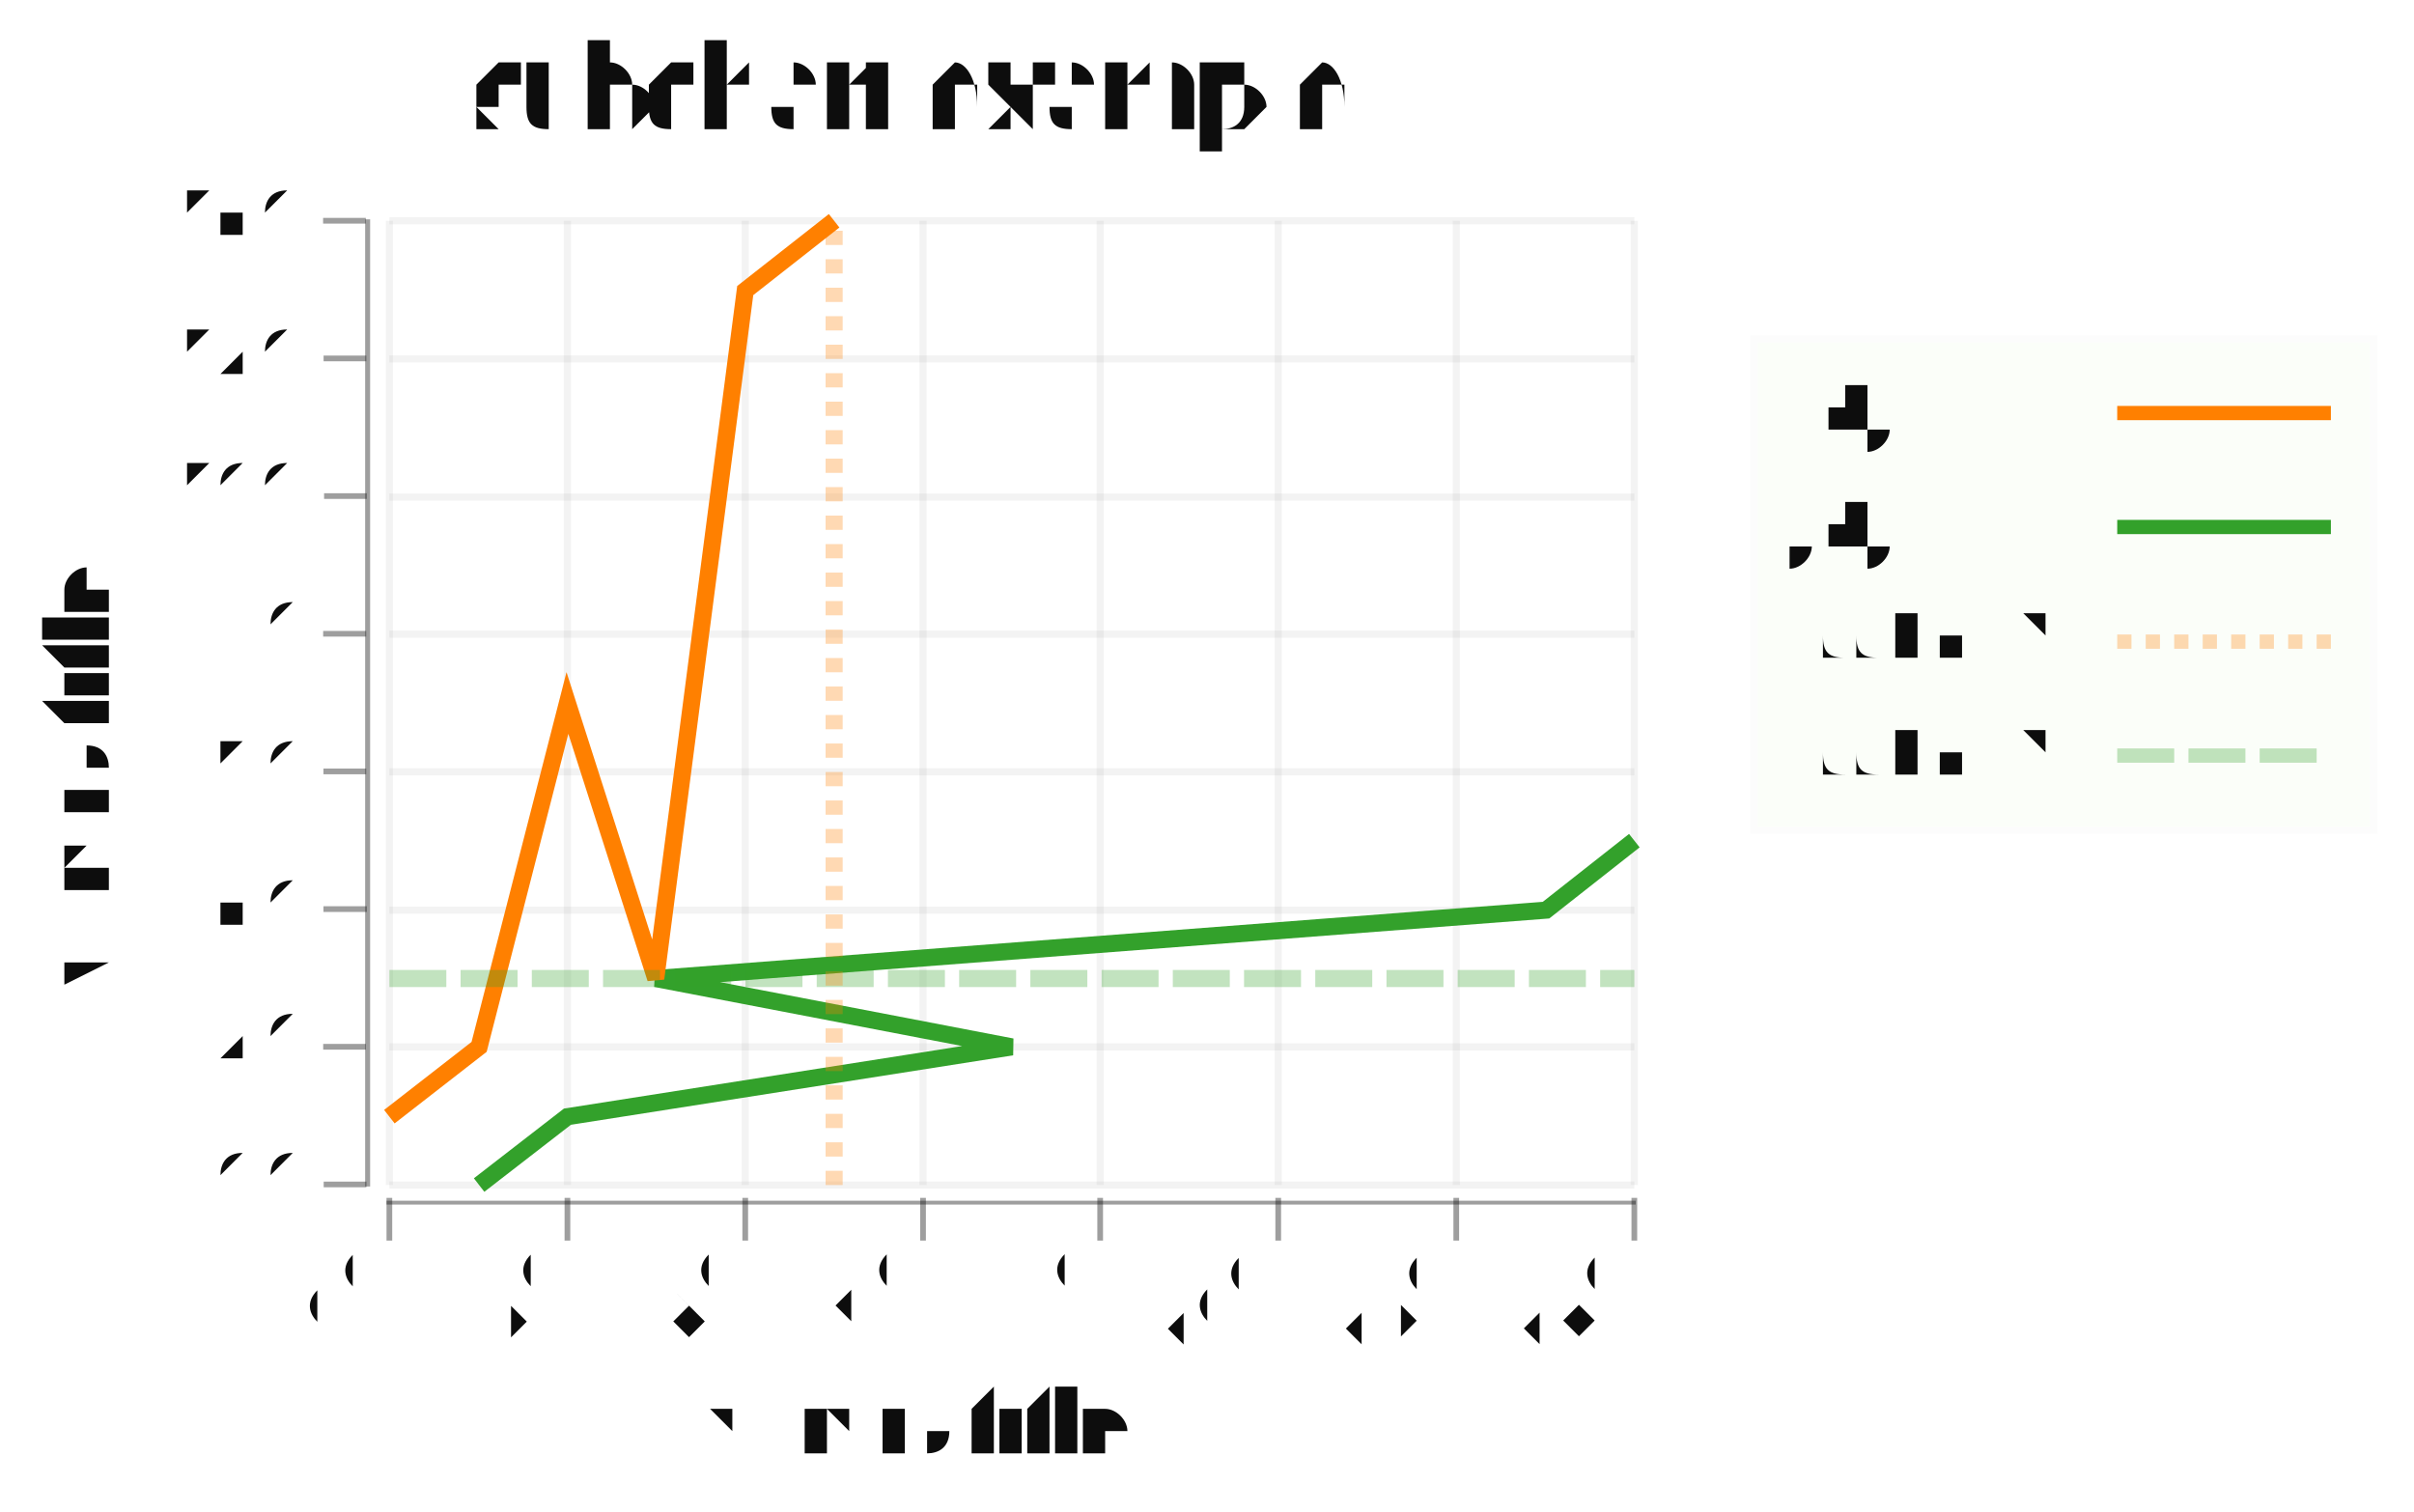
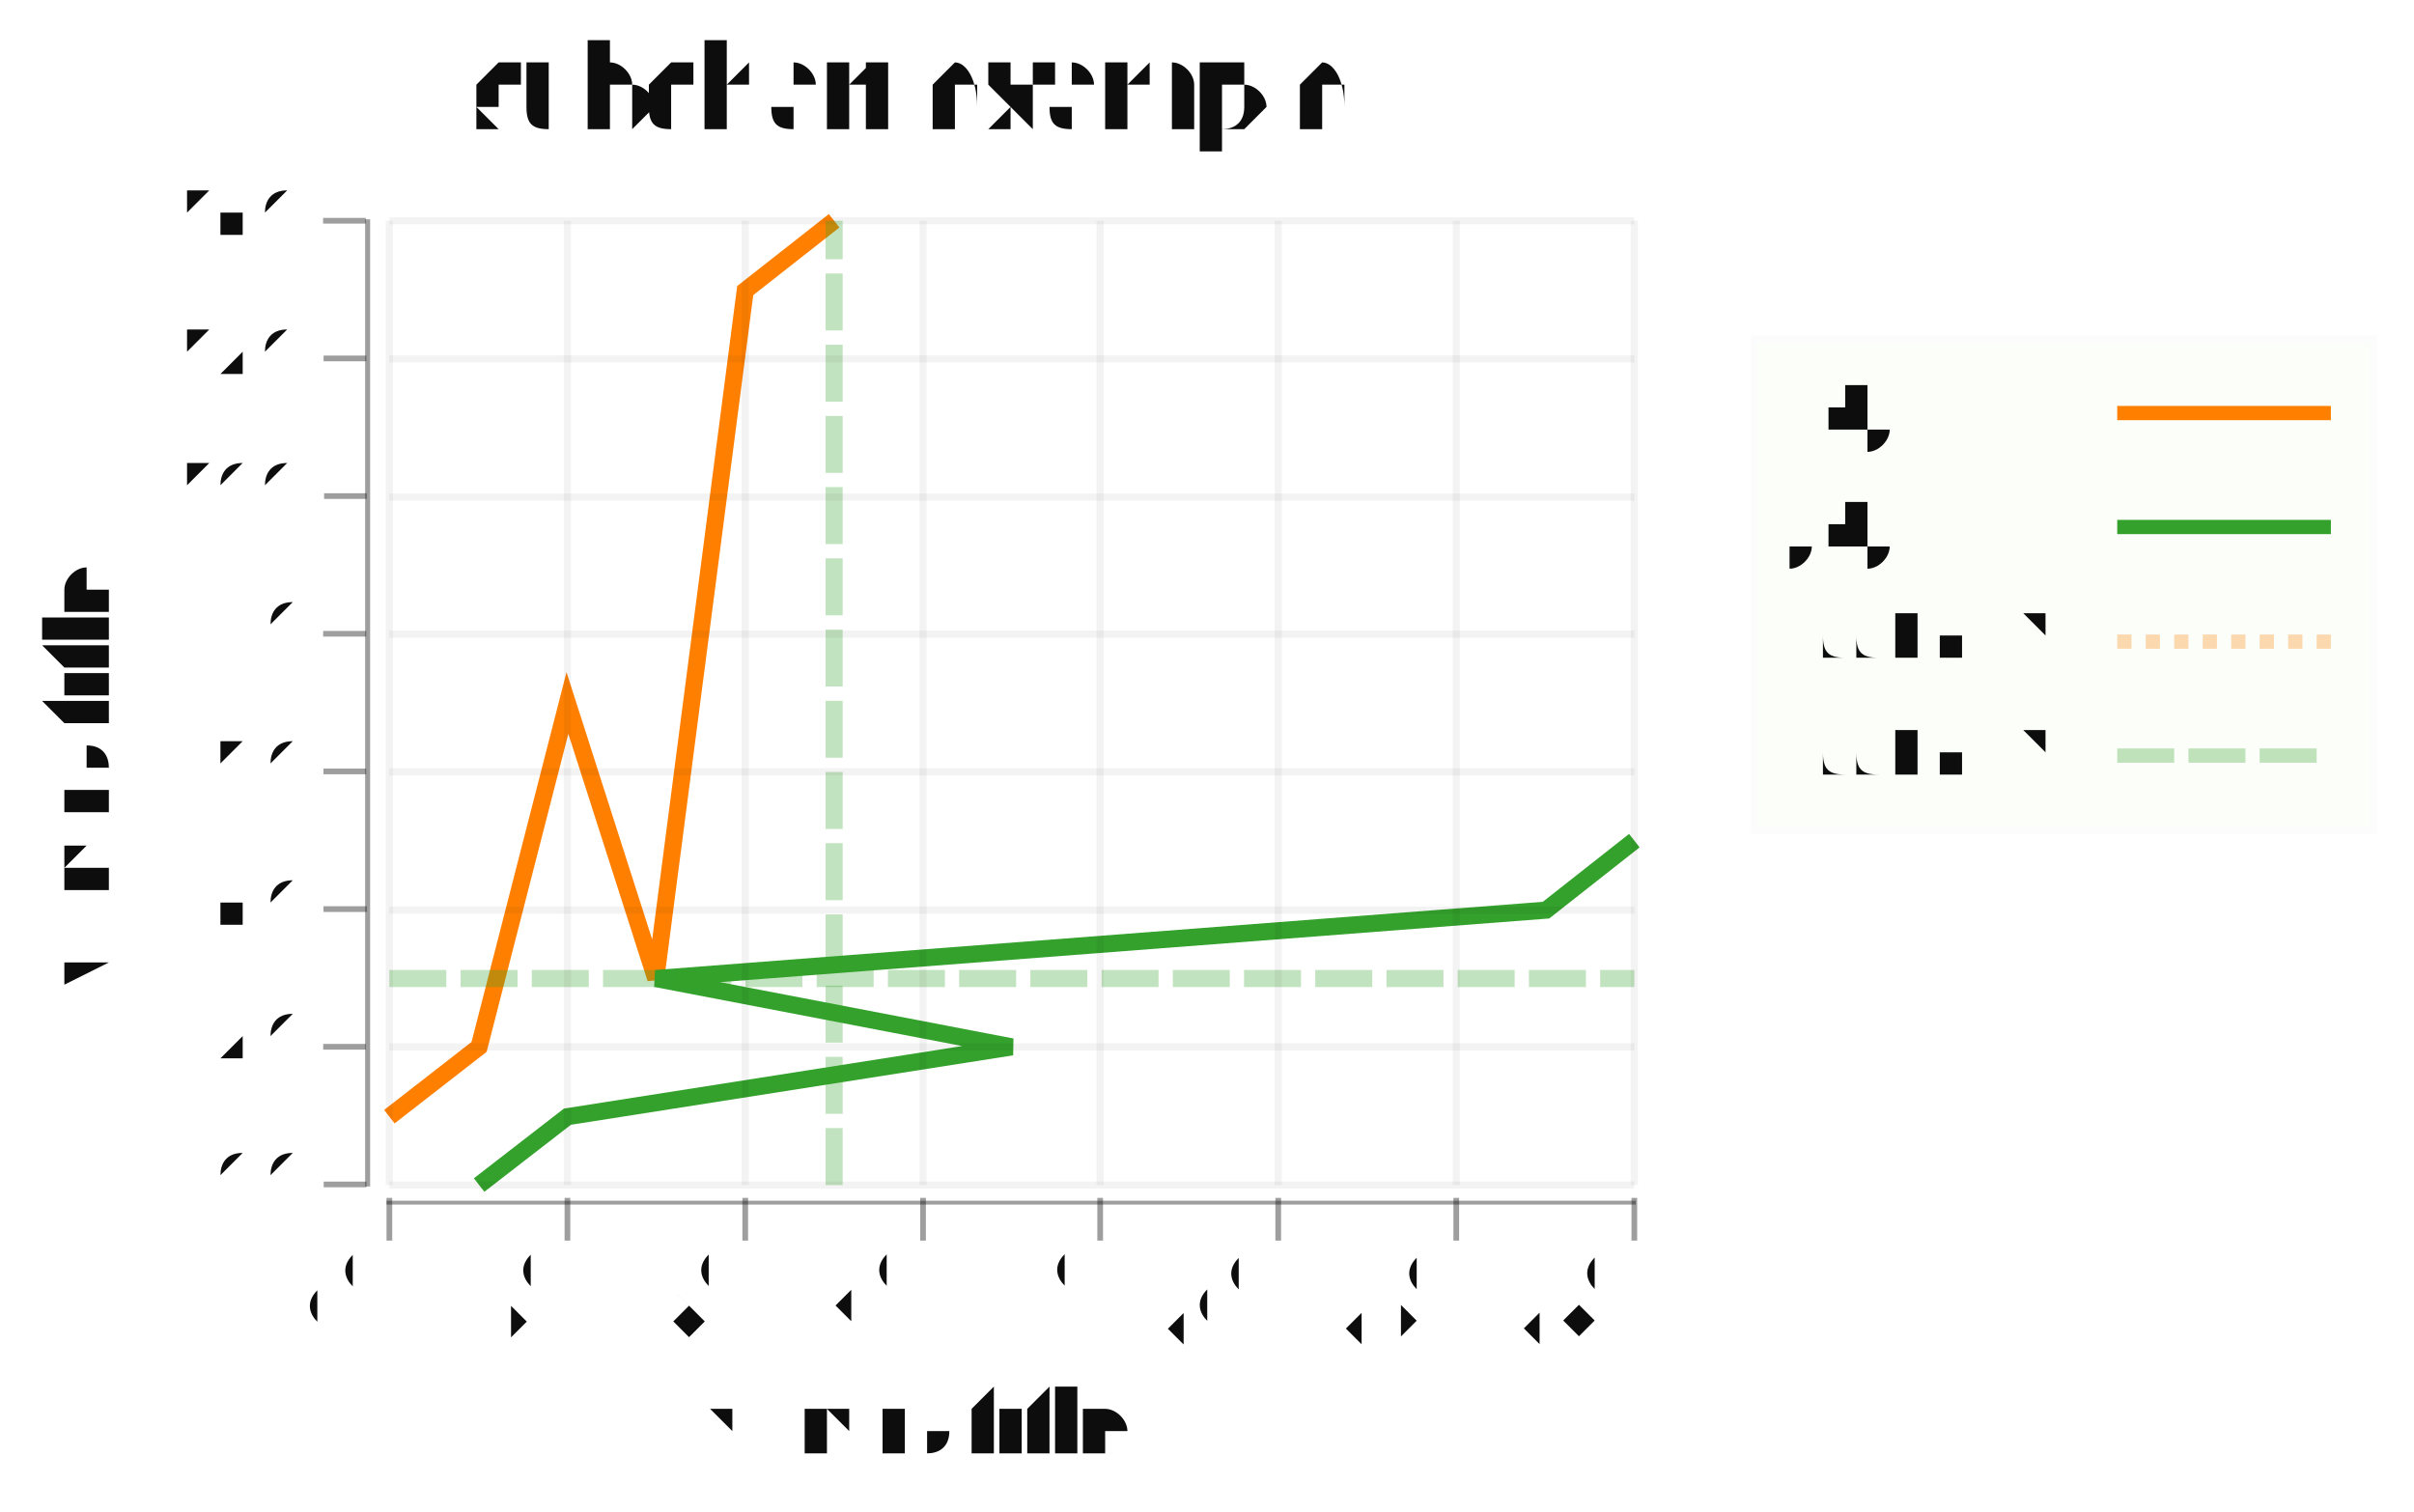
<svg xmlns="http://www.w3.org/2000/svg" width="479.175" viewBox="-0.588 -0.536 1.694 1.061" height="300.0">
  <style>svg {
  color-scheme: light dark;
}
@media (prefers-color-scheme:dark) {
-   svg {
-     background-color: #f0f0f0;
+   .title g, .axisbar g, .ticktext g, .tickglyph g, .ticklines g, .legend g {
+     fill: #f0f0f0;
  }
- }</style>
-   <g stroke-opacity="1.0" fill="#b2de8a" stroke="#fcfcfc" stroke-width="5.0e-3" fill-opacity="5.0e-2">
-     <rect width="0.435" x="0.643" y="-0.298" height="0.345" />
-   </g>
-   <g fill="#0d0d0d" stroke="none" stroke-width="0.0" font-size="5.0e-2" fill-opacity="1.0" text-anchor="start">
-     <text x="0.668" y="6.979893547617291e-3">addLineY</text>
-   </g>
-   <g stroke-opacity="0.3" fill="none" stroke="#33a12b" stroke-dasharray="4.0e-2 1.0e-2" stroke-width="1.0e-2">
-     <polyline points="0.898,-5.5201064523827115e-3 1.048,-5.5201064523827115e-3" />
-   </g>
-   <g fill="#0d0d0d" stroke="none" stroke-width="0.0" font-size="5.0e-2" fill-opacity="1.0" text-anchor="start">
-     <text x="0.668" y="-7.302010645238273e-2">addLineX</text>
-   </g>
-   <g stroke-opacity="0.3" fill="none" stroke="#ff8000" stroke-dasharray="1.0e-2" stroke-width="1.0e-2">
-     <polyline points="0.898,-8.552010645238273e-2 1.048,-8.552010645238273e-2" />
-   </g>
-   <g fill="#0d0d0d" stroke="none" stroke-width="0.0" font-size="5.0e-2" fill-opacity="1.0" text-anchor="start">
-     <text x="0.668" y="-0.153">yify</text>
-   </g>
-   <g stroke-opacity="1.0" fill="none" stroke="#33a12b" stroke-width="1.0e-2">
-     <polyline points="0.898,-0.166 1.048,-0.166" />
-   </g>
-   <g fill="#0d0d0d" stroke="none" stroke-width="0.0" font-size="5.0e-2" fill-opacity="1.0" text-anchor="start">
-     <text x="0.668" y="-0.233">xify</text>
-   </g>
-   <g stroke-opacity="1.0" fill="none" stroke="#ff8000" stroke-width="1.0e-2">
-     <polyline points="0.898,-0.246 1.048,-0.246" />
-   </g>
-   <g fill="#0d0d0d" stroke="none" stroke-width="0.0" font-size="8.73738379523004e-2" fill-opacity="1.0" text-anchor="middle">
-     <text x="5.591925628947225e-2" y="-0.446">subchart example</text>
-   </g>
-   <g fill="#0d0d0d" stroke="none" stroke-width="0.0" font-size="6.989907036184032e-2" fill-opacity="1.0" text-anchor="middle">
-     <text x="5.591925628947225e-2" y="0.484">x axis title</text>
-   </g>
-   <g fill="#0d0d0d" stroke="none" stroke-width="0.0" font-size="6.989907036184032e-2" fill-opacity="1.0" text-anchor="middle">
-     <text x="-0.512" y="7.44250892560272e-3" transform="rotate(-90.0, -0.5122757, 7.44250892560272e-3)">y axis title</text>
-   </g>
-   <g stroke-opacity="0.4" fill="#0d0d0d" stroke="#0d0d0d" stroke-width="4.0e-3" fill-opacity="0.4">
-     <g transform="rotate(-90.0, -0.3462654, 0.295841)">
-       <polyline points="-0.346,0.311 -0.346,0.281" />
+   .ticklines g, .tickglyph g, .legendborder g {
+     stroke: #f0f0f0;
+   }
+ }
+ @media (prefers-color-scheme:light) {
+   .title g, .axisbar g, .ticktext g, .tickglyph g, .ticklines g, .legend g {
+     fill: #0d0d0d;
+   }
+   .ticklines g, .tickglyph g, .legendborder g {
+     stroke: #0d0d0d;
+   }</style>
+   <g>
+     <g class="xline">
+       <g stroke-opacity="1.0" fill="none" stroke="#ff8000" stroke-width="1.2e-2">
+         <polyline points="-0.315,0.248 -0.252,0.199 -0.19,-4.245484900556018e-2 -0.128,0.151 -6.517128522267124e-2,-0.332 -2.7614009710281717e-3,-0.381" />
+       </g>
    </g>
-     <g transform="rotate(-90.0, -0.3462654, 0.1991851)">
-       <polyline points="-0.346,0.214 -0.346,0.184" />
+     <g class="yline">
+       <g stroke-opacity="1.0" fill="none" stroke="#33a12b" stroke-width="1.2e-2">
+         <polyline points="-0.252,0.296 -0.19,0.248 0.122,0.199 -0.128,0.151 0.497,0.103 0.559,5.4201111067202434e-2" />
+       </g>
    </g>
-     <g transform="rotate(-90.0, -0.3462654, 0.1025291)">
-       <polyline points="-0.346,0.118 -0.346,8.752909110358371e-2" />
+     <g class="addlinex">
+       <g stroke-opacity="0.3" fill="none" stroke="#33a12b" stroke-dasharray="4.0e-2 1.0e-2" stroke-width="1.2e-2">
+         <polyline points="-0.315,0.151 0.559,0.151" />
+       </g>
    </g>
-     <g transform="rotate(-90.0, -0.3462654, 5.873131030821099e-3)">
-       <polyline points="-0.346,2.08731310308211e-2 -0.346,-9.1268689691789e-3" />
+     <g class="addlinex">
+       <g stroke-opacity="0.3" fill="none" stroke="#33a12b" stroke-dasharray="4.0e-2 1.0e-2" stroke-width="1.2e-2">
+         <polyline points="-2.7614009710281717e-3,0.296 -2.7614009710281717e-3,-0.381" />
+       </g>
    </g>
-     <g transform="rotate(-90.0, -0.3462654, -9.078282904194146e-2)">
-       <polyline points="-0.346,-7.578282904194146e-2 -0.346,-0.106" />
+     <g class="axis">
+       <g class="ticks">
+         <g class="tickglyph">
+           <g stroke-opacity="0.4" fill="#0d0d0d" stroke="#0d0d0d" stroke-width="4.0e-3" fill-opacity="0.4">
+             <g transform="rotate(-90.0, -0.3462654, 0.295841)">
+               <polyline points="-0.346,0.311 -0.346,0.281" />
+             </g>
+             <g transform="rotate(-90.0, -0.3462654, 0.1991851)">
+               <polyline points="-0.346,0.214 -0.346,0.184" />
+             </g>
+             <g transform="rotate(-90.0, -0.3462654, 0.1025291)">
+               <polyline points="-0.346,0.118 -0.346,8.752909110358371e-2" />
+             </g>
+             <g transform="rotate(-90.0, -0.3462654, 5.873131030821099e-3)">
+               <polyline points="-0.346,2.08731310308211e-2 -0.346,-9.1268689691789e-3" />
+             </g>
+             <g transform="rotate(-90.0, -0.3462654, -9.078282904194146e-2)">
+               <polyline points="-0.346,-7.578282904194146e-2 -0.346,-0.106" />
+             </g>
+             <g transform="rotate(-90.0, -0.3462654, -0.1874388)">
+               <polyline points="-0.346,-0.172 -0.346,-0.202" />
+             </g>
+             <g transform="rotate(-90.0, -0.3462654, -0.2840947)">
+               <polyline points="-0.346,-0.269 -0.346,-0.299" />
+             </g>
+             <g transform="rotate(-90.0, -0.3462654, -0.3807507)">
+               <polyline points="-0.346,-0.366 -0.346,-0.396" />
+             </g>
+           </g>
+         </g>
+         <g class="ticktext">
+           <g fill="#0d0d0d" stroke="none" stroke-width="0.0" font-size="4.36869189761502e-2" fill-opacity="1.0" text-anchor="end">
+             <text x="-0.378" y="0.305">0.0</text>
+             <text x="-0.378" y="0.208">2.0</text>
+             <text x="-0.378" y="0.112">4.0</text>
+             <text x="-0.378" y="1.51762671878245e-2">6.0</text>
+             <text x="-0.378" y="-8.147969288493806e-2">8.0</text>
+             <text x="-0.378" y="-0.178">10.0</text>
+             <text x="-0.378" y="-0.275">12.0</text>
+             <text x="-0.378" y="-0.371">14.0</text>
+           </g>
+         </g>
+         <g class="ticklines">
+           <g stroke-opacity="5.0e-2" fill="none" stroke="#0d0d0d" stroke-width="5.0e-3">
+             <polyline points="-0.315,0.296 0.559,0.296" />
+             <polyline points="-0.315,0.199 0.559,0.199" />
+             <polyline points="-0.315,0.103 0.559,0.103" />
+             <polyline points="-0.315,5.873131030821099e-3 0.559,5.873131030821099e-3" />
+             <polyline points="-0.315,-9.078282904194146e-2 0.559,-9.078282904194146e-2" />
+             <polyline points="-0.315,-0.187 0.559,-0.187" />
+             <polyline points="-0.315,-0.284 0.559,-0.284" />
+             <polyline points="-0.315,-0.381 0.559,-0.381" />
+           </g>
+         </g>
+       </g>
+       <g class="axisbar">
+         <g stroke-opacity="0.0" fill="#0d0d0d" stroke="#000000" stroke-width="0.0" fill-opacity="0.4">
+           <rect width="3.494953518091981e-3" x="-0.332" y="-0.382" height="0.679" />
+         </g>
+       </g>
    </g>
-     <g transform="rotate(-90.0, -0.3462654, -0.1874388)">
-       <polyline points="-0.346,-0.172 -0.346,-0.202" />
+     <g class="axis">
+       <g class="ticks">
+         <g class="tickglyph">
+           <g stroke-opacity="0.4" fill="#0d0d0d" stroke="#0d0d0d" stroke-width="4.0e-3" fill-opacity="0.4">
+             <polyline points="-0.315,0.335 -0.315,0.305" />
+             <polyline points="-0.19,0.335 -0.19,0.305" />
+             <polyline points="-6.517128522267124e-2,0.335 -6.517128522267124e-2,0.305" />
+             <polyline points="5.9648483280615006e-2,0.335 5.9648483280615006e-2,0.305" />
+             <polyline points="0.184,0.335 0.184,0.305" />
+             <polyline points="0.309,0.335 0.309,0.305" />
+             <polyline points="0.434,0.335 0.434,0.305" />
+             <polyline points="0.559,0.335 0.559,0.305" />
+           </g>
+         </g>
+         <g class="ticktext">
+           <g fill="#0d0d0d" stroke="none" stroke-width="0.0" font-size="4.36869189761502e-2" fill-opacity="1.0" text-anchor="end">
+             <text x="-0.315" y="0.363" transform="rotate(-45.0, -0.3148108, 0.3631619)">0.0</text>
+             <text x="-0.19" y="0.363" transform="rotate(-45.0, -0.1899911, 0.3631619)">2.0</text>
+             <text x="-6.517128522267124e-2" y="0.363" transform="rotate(-45.0, -6.517128522267124e-2, 0.3631619)">4.0</text>
+             <text x="5.9648483280615006e-2" y="0.363" transform="rotate(-45.0, 5.9648483280615006e-2, 0.3631619)">6.0</text>
+             <text x="0.184" y="0.363" transform="rotate(-45.0, 0.1844683, 0.3631619)">8.0</text>
+             <text x="0.309" y="0.363" transform="rotate(-45.0, 0.309288, 0.3631619)">10.0</text>
+             <text x="0.434" y="0.363" transform="rotate(-45.0, 0.4341078, 0.3631619)">12.0</text>
+             <text x="0.559" y="0.363" transform="rotate(-45.0, 0.5589276, 0.3631619)">14.0</text>
+           </g>
+         </g>
+         <g class="ticklines">
+           <g stroke-opacity="5.0e-2" fill="none" stroke="#0d0d0d" stroke-width="5.0e-3">
+             <polyline points="-0.315,0.296 -0.315,-0.381" />
+             <polyline points="-0.19,0.296 -0.19,-0.381" />
+             <polyline points="-6.517128522267124e-2,0.296 -6.517128522267124e-2,-0.381" />
+             <polyline points="5.9648483280615006e-2,0.296 5.9648483280615006e-2,-0.381" />
+             <polyline points="0.184,0.296 0.184,-0.381" />
+             <polyline points="0.309,0.296 0.309,-0.381" />
+             <polyline points="0.434,0.296 0.434,-0.381" />
+             <polyline points="0.559,0.296 0.559,-0.381" />
+           </g>
+         </g>
+       </g>
+       <g class="axisbar">
+         <g stroke-opacity="0.0" fill="#0d0d0d" stroke="#000000" stroke-width="0.0" fill-opacity="0.4">
+           <rect width="0.877" x="-0.317" y="0.307" height="2.706366882037292e-3" />
+         </g>
+       </g>
    </g>
-     <g transform="rotate(-90.0, -0.3462654, -0.2840947)">
-       <polyline points="-0.346,-0.269 -0.346,-0.299" />
+     <g class="title">
+       <g fill="#0d0d0d" stroke="none" stroke-width="0.0" font-size="8.73738379523004e-2" fill-opacity="1.0" text-anchor="middle">
+         <text x="5.591925628947225e-2" y="-0.446">subchart example</text>
+       </g>
    </g>
-     <g transform="rotate(-90.0, -0.3462654, -0.3807507)">
-       <polyline points="-0.346,-0.366 -0.346,-0.396" />
+     <g class="title">
+       <g fill="#0d0d0d" stroke="none" stroke-width="0.0" font-size="6.989907036184032e-2" fill-opacity="1.0" text-anchor="middle">
+         <text x="5.591925628947225e-2" y="0.484">x axis title</text>
+       </g>
+     </g>
+     <g class="title">
+       <g fill="#0d0d0d" stroke="none" stroke-width="0.0" font-size="6.989907036184032e-2" fill-opacity="1.0" text-anchor="middle">
+         <text x="-0.512" y="7.44250892560272e-3" transform="rotate(-90.0, -0.5122757, 7.44250892560272e-3)">y axis title</text>
+       </g>
+     </g>
+     <g class="legend">
+       <g stroke-opacity="1.0" fill="#b2de8a" stroke="#fcfcfc" stroke-width="5.0e-3" fill-opacity="5.0e-2">
+         <rect width="0.435" x="0.643" y="-0.298" height="0.345" />
+       </g>
+       <g>
+         <g fill="#0d0d0d" stroke="none" stroke-width="0.0" font-size="5.0e-2" fill-opacity="1.0" text-anchor="start">
+           <text x="0.668" y="6.979893547617291e-3">addLineY</text>
+         </g>
+         <g stroke-opacity="0.3" fill="none" stroke="#33a12b" stroke-dasharray="4.0e-2 1.0e-2" stroke-width="1.0e-2">
+           <polyline points="0.898,-5.5201064523827115e-3 1.048,-5.5201064523827115e-3" />
+         </g>
+         <g fill="#0d0d0d" stroke="none" stroke-width="0.0" font-size="5.0e-2" fill-opacity="1.0" text-anchor="start">
+           <text x="0.668" y="-7.302010645238273e-2">addLineX</text>
+         </g>
+         <g stroke-opacity="0.3" fill="none" stroke="#ff8000" stroke-dasharray="1.0e-2" stroke-width="1.0e-2">
+           <polyline points="0.898,-8.552010645238273e-2 1.048,-8.552010645238273e-2" />
+         </g>
+         <g fill="#0d0d0d" stroke="none" stroke-width="0.0" font-size="5.0e-2" fill-opacity="1.0" text-anchor="start">
+           <text x="0.668" y="-0.153">yify</text>
+         </g>
+         <g stroke-opacity="1.0" fill="none" stroke="#33a12b" stroke-width="1.0e-2">
+           <polyline points="0.898,-0.166 1.048,-0.166" />
+         </g>
+         <g fill="#0d0d0d" stroke="none" stroke-width="0.0" font-size="5.0e-2" fill-opacity="1.0" text-anchor="start">
+           <text x="0.668" y="-0.233">xify</text>
+         </g>
+         <g stroke-opacity="1.0" fill="none" stroke="#ff8000" stroke-width="1.0e-2">
+           <polyline points="0.898,-0.246 1.048,-0.246" />
+         </g>
+       </g>
    </g>
  </g>
-   <g fill="#0d0d0d" stroke="none" stroke-width="0.0" font-size="4.36869189761502e-2" fill-opacity="1.0" text-anchor="end">
-     <text x="-0.378" y="0.305">0.0</text>
-     <text x="-0.378" y="0.208">2.0</text>
-     <text x="-0.378" y="0.112">4.0</text>
-     <text x="-0.378" y="1.51762671878245e-2">6.0</text>
-     <text x="-0.378" y="-8.147969288493806e-2">8.0</text>
-     <text x="-0.378" y="-0.178">10.0</text>
-     <text x="-0.378" y="-0.275">12.0</text>
-     <text x="-0.378" y="-0.371">14.0</text>
-   </g>
-   <g stroke-opacity="5.0e-2" fill="none" stroke="#0d0d0d" stroke-width="5.0e-3">
-     <polyline points="-0.315,0.296 0.559,0.296" />
-     <polyline points="-0.315,0.199 0.559,0.199" />
-     <polyline points="-0.315,0.103 0.559,0.103" />
-     <polyline points="-0.315,5.873131030821099e-3 0.559,5.873131030821099e-3" />
-     <polyline points="-0.315,-9.078282904194146e-2 0.559,-9.078282904194146e-2" />
-     <polyline points="-0.315,-0.187 0.559,-0.187" />
-     <polyline points="-0.315,-0.284 0.559,-0.284" />
-     <polyline points="-0.315,-0.381 0.559,-0.381" />
-   </g>
-   <g stroke-opacity="0.0" fill="#0d0d0d" stroke="#000000" stroke-width="0.0" fill-opacity="0.4">
-     <rect width="3.494953518091981e-3" x="-0.332" y="-0.382" height="0.679" />
-   </g>
-   <g stroke-opacity="0.4" fill="#0d0d0d" stroke="#0d0d0d" stroke-width="4.0e-3" fill-opacity="0.4">
-     <polyline points="-0.315,0.335 -0.315,0.305" />
-     <polyline points="-0.19,0.335 -0.19,0.305" />
-     <polyline points="-6.517128522267124e-2,0.335 -6.517128522267124e-2,0.305" />
-     <polyline points="5.9648483280615006e-2,0.335 5.9648483280615006e-2,0.305" />
-     <polyline points="0.184,0.335 0.184,0.305" />
-     <polyline points="0.309,0.335 0.309,0.305" />
-     <polyline points="0.434,0.335 0.434,0.305" />
-     <polyline points="0.559,0.335 0.559,0.305" />
-   </g>
-   <g fill="#0d0d0d" stroke="none" stroke-width="0.0" font-size="4.36869189761502e-2" fill-opacity="1.0" text-anchor="end">
-     <text x="-0.315" y="0.363" transform="rotate(-45.0, -0.3148108, 0.3631619)">0.0</text>
-     <text x="-0.19" y="0.363" transform="rotate(-45.0, -0.1899911, 0.3631619)">2.0</text>
-     <text x="-6.517128522267124e-2" y="0.363" transform="rotate(-45.0, -6.517128522267124e-2, 0.3631619)">4.0</text>
-     <text x="5.9648483280615006e-2" y="0.363" transform="rotate(-45.0, 5.9648483280615006e-2, 0.3631619)">6.0</text>
-     <text x="0.184" y="0.363" transform="rotate(-45.0, 0.1844683, 0.3631619)">8.0</text>
-     <text x="0.309" y="0.363" transform="rotate(-45.0, 0.309288, 0.3631619)">10.0</text>
-     <text x="0.434" y="0.363" transform="rotate(-45.0, 0.4341078, 0.3631619)">12.0</text>
-     <text x="0.559" y="0.363" transform="rotate(-45.0, 0.5589276, 0.3631619)">14.0</text>
-   </g>
-   <g stroke-opacity="5.0e-2" fill="none" stroke="#0d0d0d" stroke-width="5.0e-3">
-     <polyline points="-0.315,0.296 -0.315,-0.381" />
-     <polyline points="-0.19,0.296 -0.19,-0.381" />
-     <polyline points="-6.517128522267124e-2,0.296 -6.517128522267124e-2,-0.381" />
-     <polyline points="5.9648483280615006e-2,0.296 5.9648483280615006e-2,-0.381" />
-     <polyline points="0.184,0.296 0.184,-0.381" />
-     <polyline points="0.309,0.296 0.309,-0.381" />
-     <polyline points="0.434,0.296 0.434,-0.381" />
-     <polyline points="0.559,0.296 0.559,-0.381" />
-   </g>
-   <g stroke-opacity="0.0" fill="#0d0d0d" stroke="#000000" stroke-width="0.0" fill-opacity="0.4">
-     <rect width="0.877" x="-0.317" y="0.307" height="2.706366882037292e-3" />
-   </g>
-   <g stroke-opacity="1.0" fill="none" stroke="#33a12b" stroke-width="1.2e-2">
-     <polyline points="-0.252,0.296 -0.19,0.248 0.122,0.199 -0.128,0.151 0.497,0.103 0.559,5.4201111067202434e-2" />
-   </g>
-   <g stroke-opacity="1.0" fill="none" stroke="#ff8000" stroke-width="1.2e-2">
-     <polyline points="-0.315,0.248 -0.252,0.199 -0.19,-4.245484900556018e-2 -0.128,0.151 -6.517128522267124e-2,-0.332 -2.7614009710281717e-3,-0.381" />
-   </g>
-   <g stroke-opacity="0.3" fill="none" stroke="#33a12b" stroke-dasharray="4.0e-2 1.0e-2" stroke-width="1.2e-2">
-     <polyline points="-0.315,0.151 0.559,0.151" />
-   </g>
-   <g stroke-opacity="0.3" fill="none" stroke="#ff8000" stroke-dasharray="1.0e-2" stroke-width="1.2e-2">
-     <polyline points="-2.7614009710281717e-3,0.296 -2.7614009710281717e-3,-0.381" />
-   </g>
</svg>
